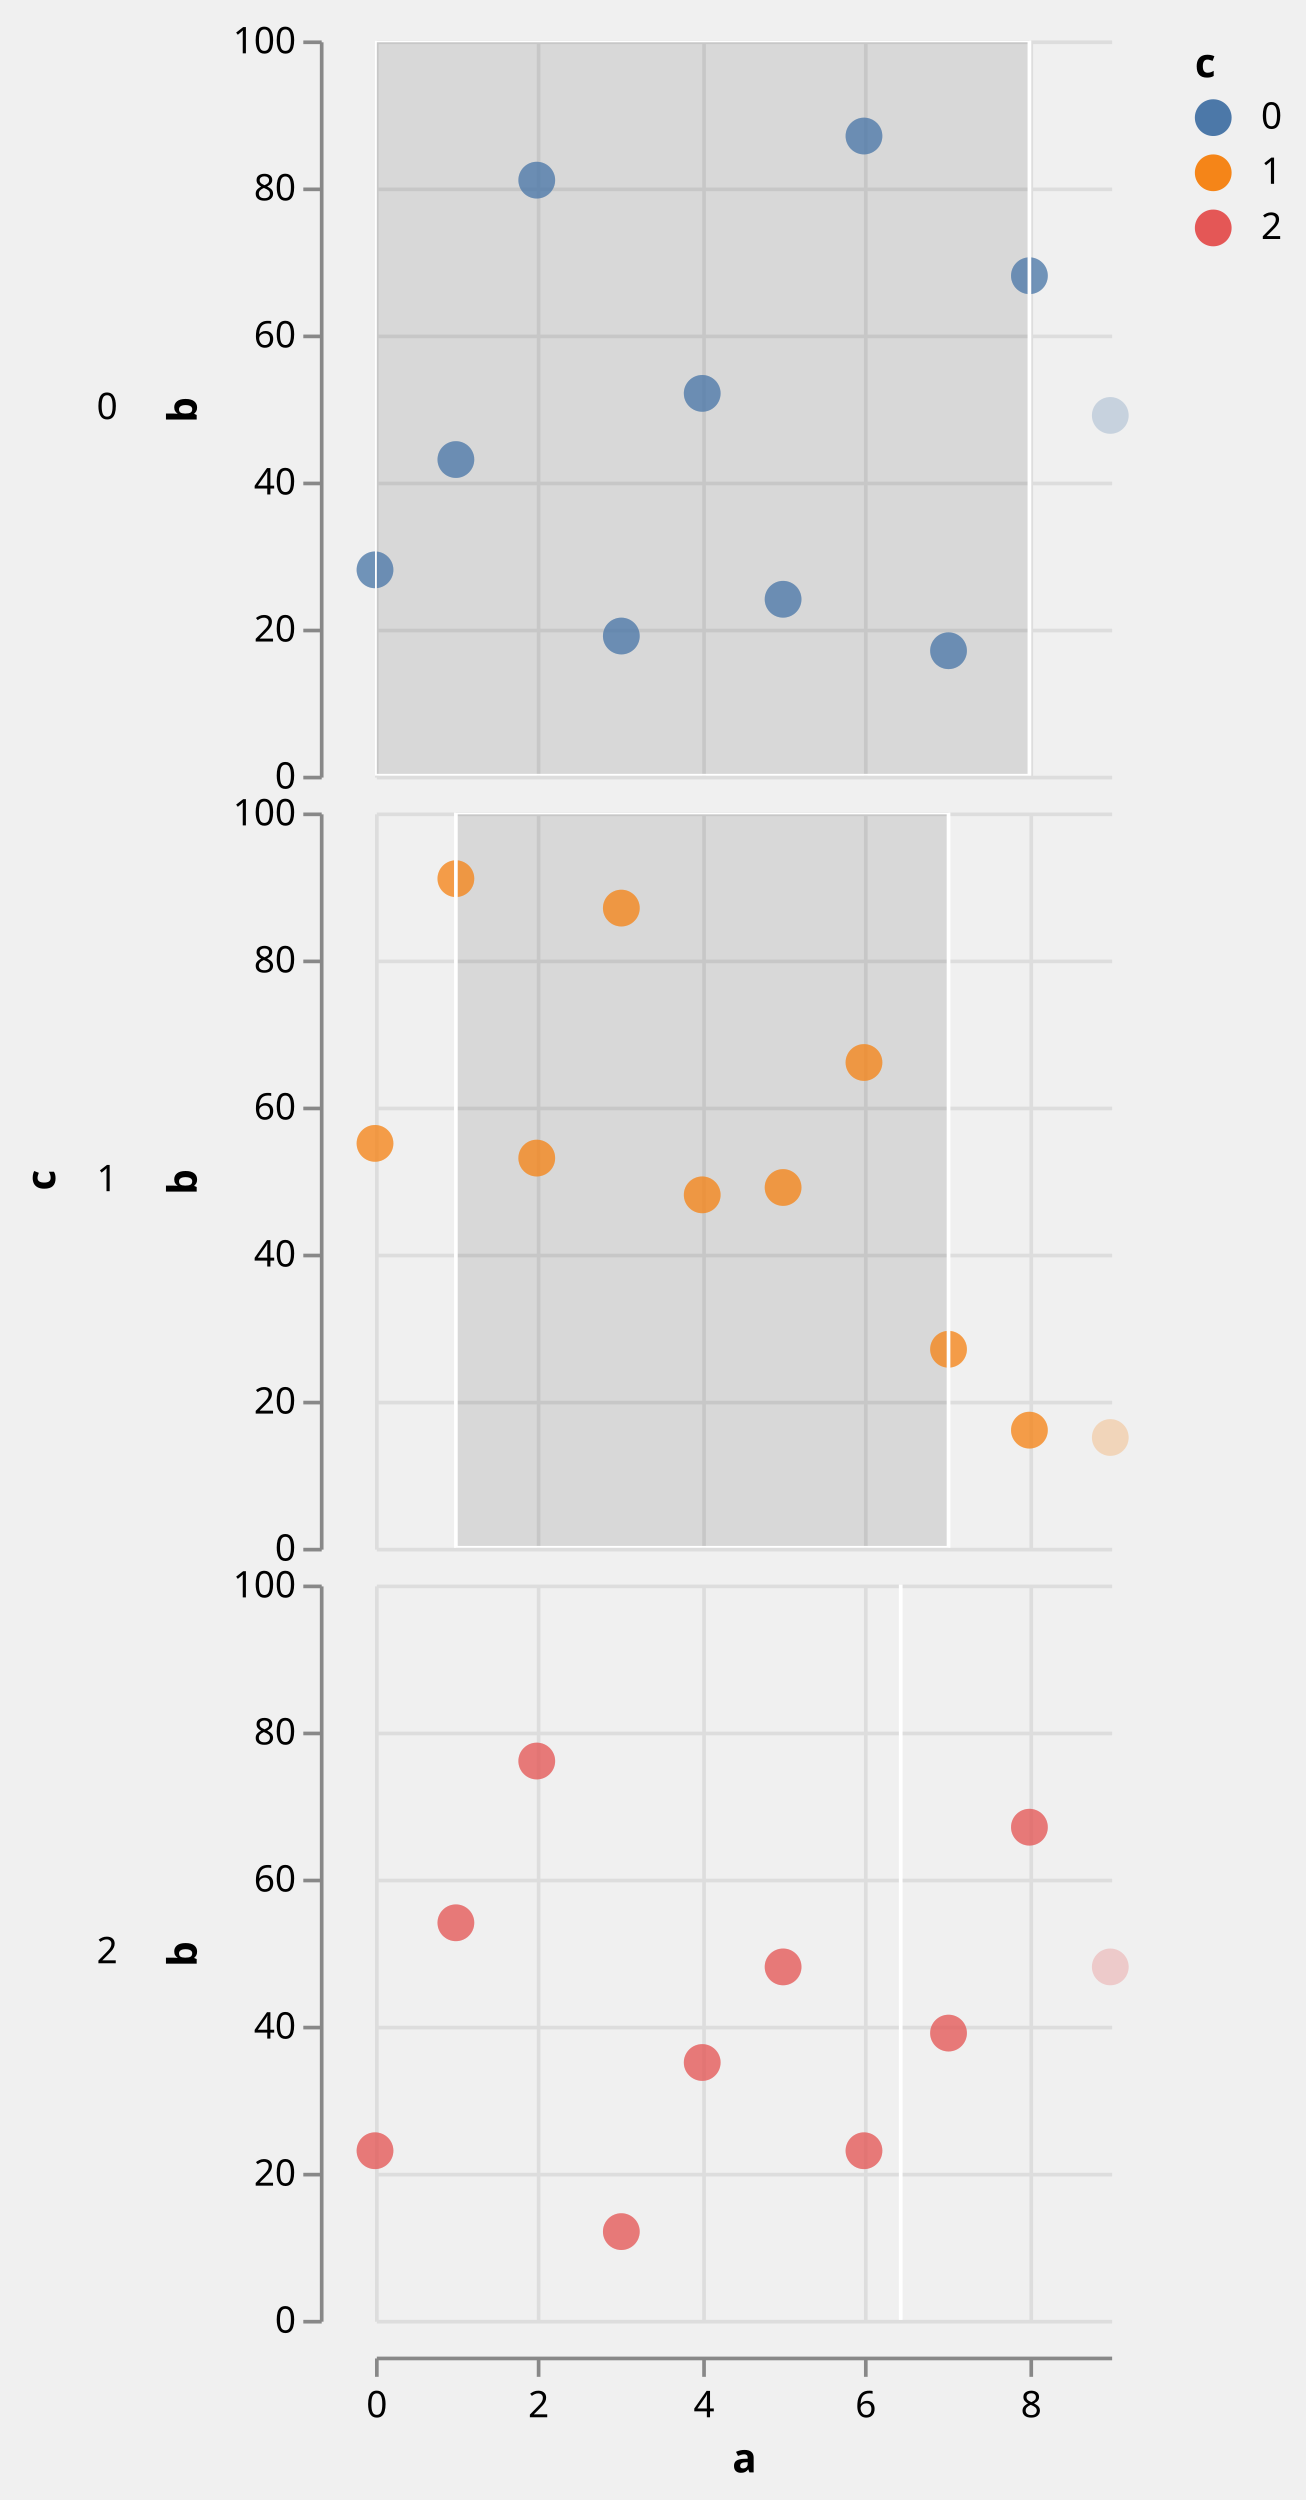
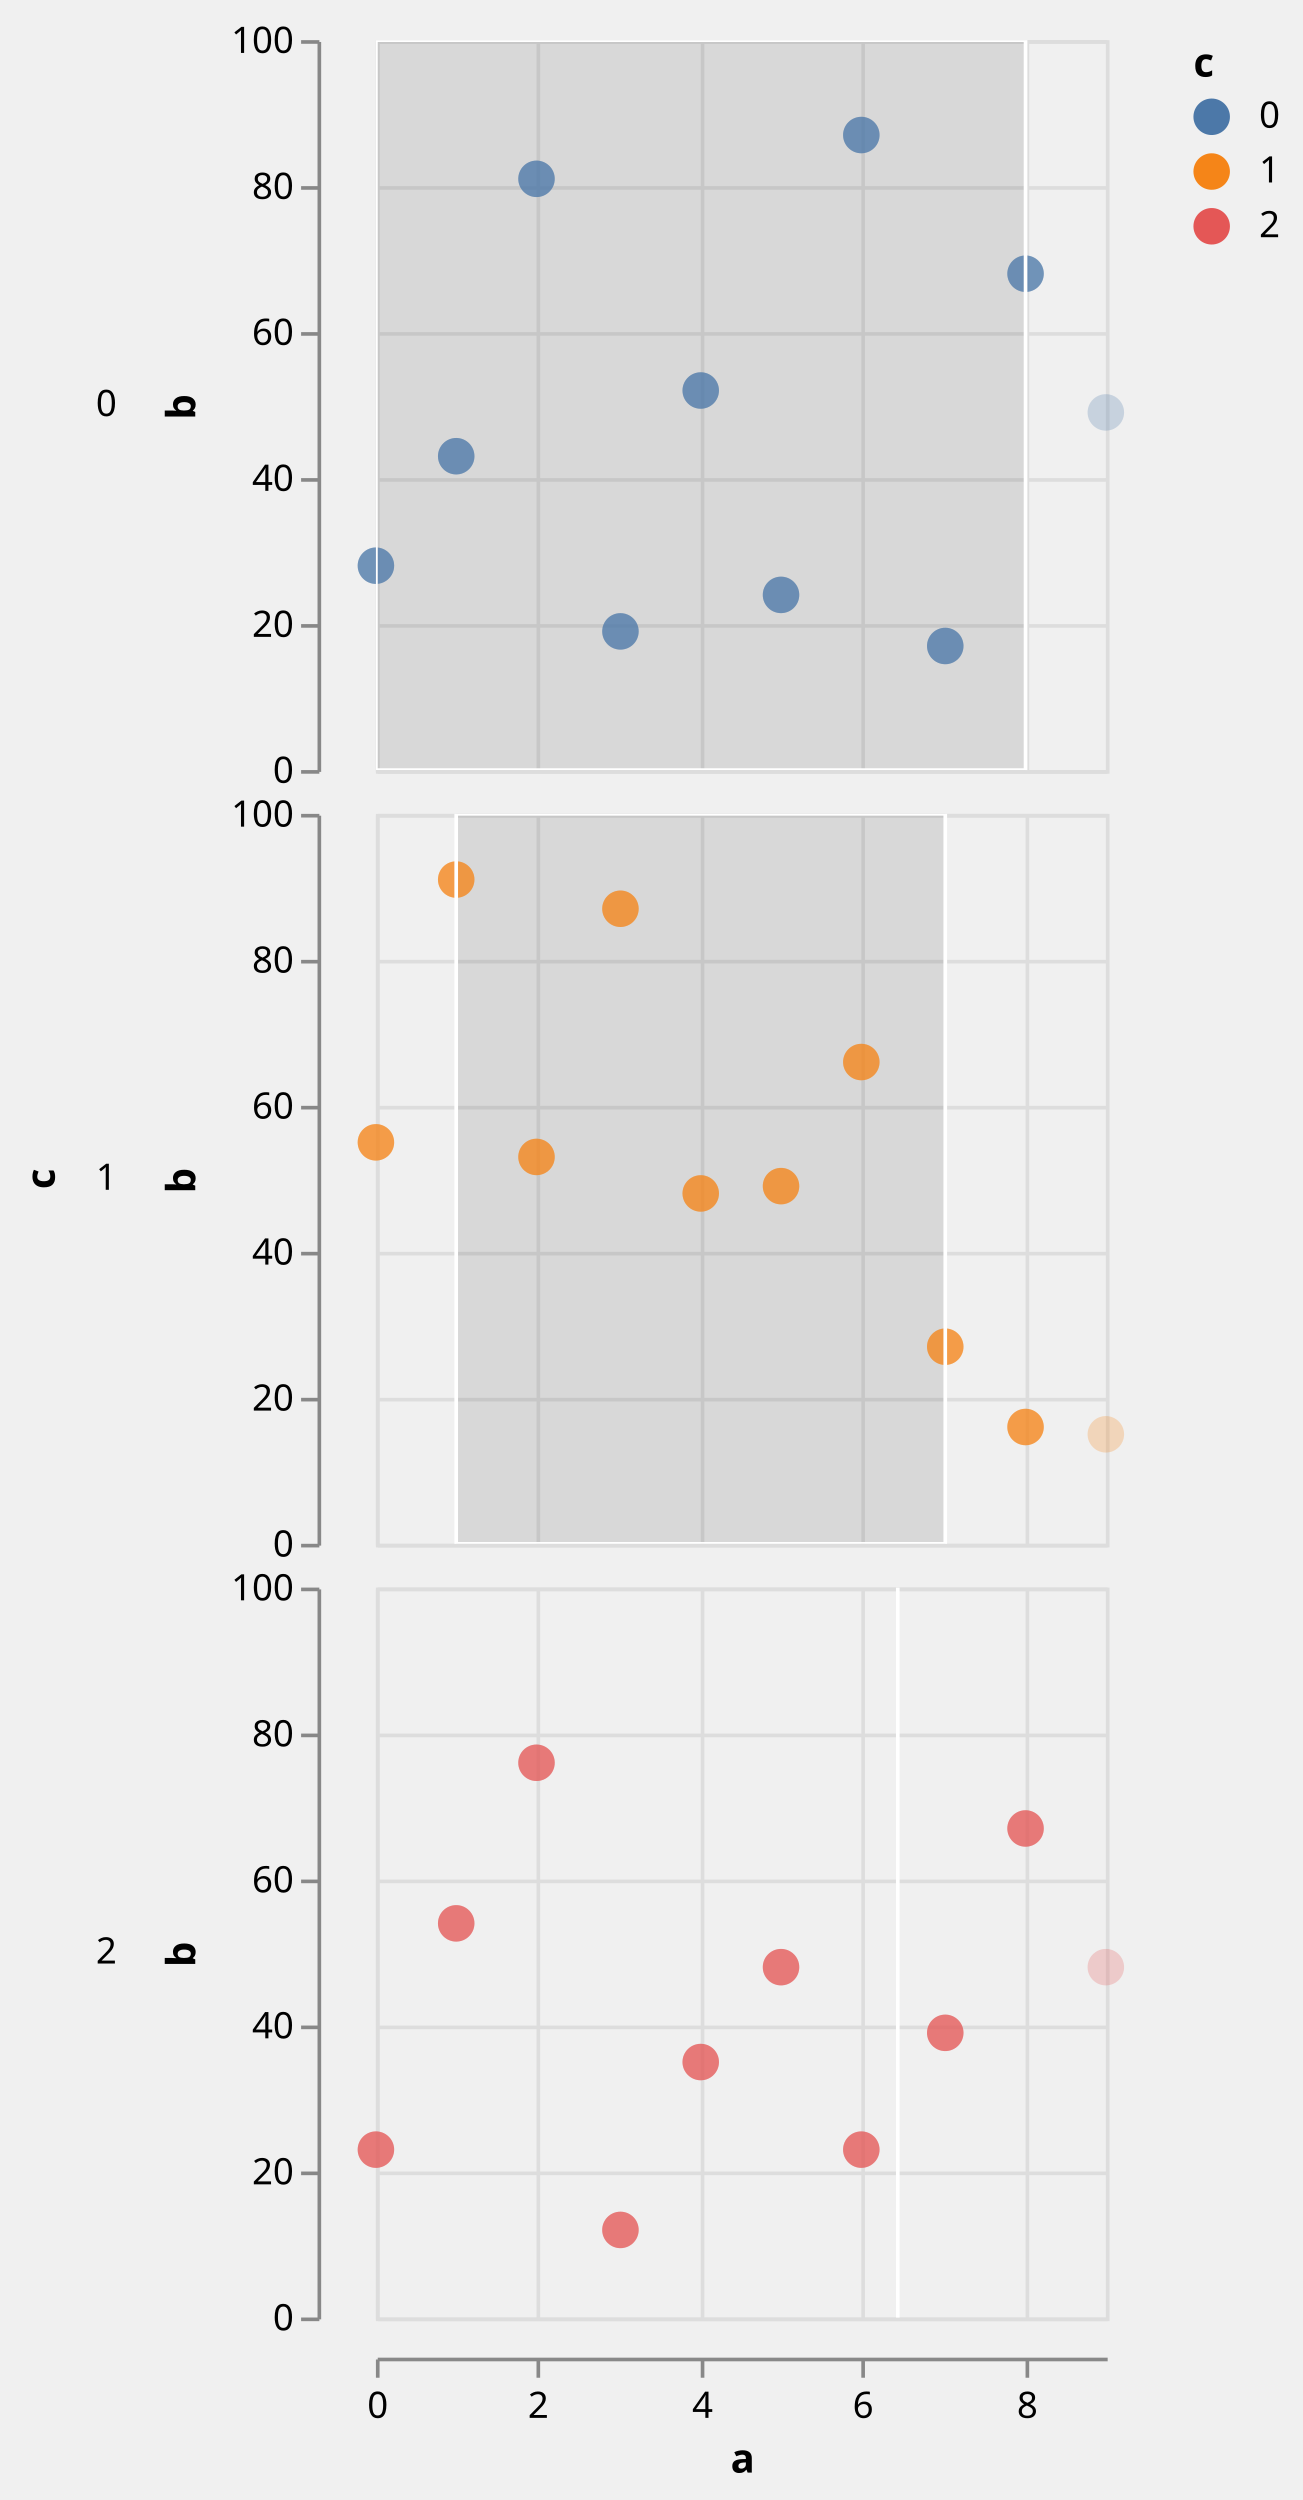
- <svg xmlns="http://www.w3.org/2000/svg" class="marks" width="355" height="680" viewBox="0 0 355 680" version="1.1">
+ <svg xmlns="http://www.w3.org/2000/svg" class="marks" width="357" height="685" viewBox="0 0 357 685" version="1.1">
  <defs>
    <clipPath id="clip7">
      <rect x="0" y="0" width="200" height="200" />
    </clipPath>
    <clipPath id="clip8">
      <rect x="0" y="0" width="200" height="200" />
    </clipPath>
    <clipPath id="clip9">
      <rect x="0" y="0" width="200" height="200" />
    </clipPath>
    <clipPath id="clip10">
      <rect x="0" y="0" width="200" height="200" />
    </clipPath>
    <clipPath id="clip11">
      <rect x="0" y="0" width="200" height="200" />
    </clipPath>
    <clipPath id="clip12">
      <rect x="0" y="0" width="200" height="200" />
    </clipPath>
  </defs>
-   <g transform="translate(102,11)">
+   <g transform="translate(103,11)">
    <g class="mark-group role-frame root">
      <g transform="translate(0,0)">
        <path class="background" d="M0,0h0v0h0Z" style="fill: none;" />
        <g>
          <g class="mark-group role-row-title row_title">
-             <g transform="translate(-87,310)">
+             <g transform="translate(-88,312)">
              <path class="background" d="M0,0h0v0h0Z" style="fill: none;" />
              <g>
                <g class="mark-text role-row-title-text">
                  <text text-anchor="middle" transform="translate(0,0) rotate(270)" style="font: bold 11px sans-serif; fill: black;">c</text>
                </g>
              </g>
            </g>
          </g>
          <g class="mark-group role-row-header row_header">
-             <g transform="translate(-15,0)">
+             <g transform="translate(-16,0)">
              <path class="background" d="M0,0h0v200h0Z" style="fill: none;" />
              <g>
                <g class="mark-text role-title" style="pointer-events: none;">
                  <text text-anchor="end" transform="translate(-55,103)" style="font: normal 10px sans-serif; fill: #000; opacity: 1;">0</text>
                </g>
                <g class="mark-group role-axis">
                  <g transform="translate(0.5,0.5)">
                    <path class="background" d="M0,0h0v0h0Z" style="pointer-events: none; fill: none;" />
                    <g>
                      <g class="mark-rule role-axis-tick" style="pointer-events: none;">
                        <line transform="translate(0,200)" x2="-5" y2="0" style="fill: none; stroke: #888; stroke-width: 1; opacity: 1;" />
                        <line transform="translate(0,160)" x2="-5" y2="0" style="fill: none; stroke: #888; stroke-width: 1; opacity: 1;" />
                        <line transform="translate(0,120)" x2="-5" y2="0" style="fill: none; stroke: #888; stroke-width: 1; opacity: 1;" />
                        <line transform="translate(0,80)" x2="-5" y2="0" style="fill: none; stroke: #888; stroke-width: 1; opacity: 1;" />
                        <line transform="translate(0,40)" x2="-5" y2="0" style="fill: none; stroke: #888; stroke-width: 1; opacity: 1;" />
                        <line transform="translate(0,0)" x2="-5" y2="0" style="fill: none; stroke: #888; stroke-width: 1; opacity: 1;" />
                      </g>
                      <g class="mark-text role-axis-label" style="pointer-events: none;">
                        <text text-anchor="end" transform="translate(-7,203)" style="font: 10px sans-serif; fill: #000; opacity: 1;">0</text>
                        <text text-anchor="end" transform="translate(-7,163)" style="font: 10px sans-serif; fill: #000; opacity: 1;">20</text>
                        <text text-anchor="end" transform="translate(-7,123)" style="font: 10px sans-serif; fill: #000; opacity: 1;">40</text>
                        <text text-anchor="end" transform="translate(-7,83)" style="font: 10px sans-serif; fill: #000; opacity: 1;">60</text>
                        <text text-anchor="end" transform="translate(-7,43)" style="font: 10px sans-serif; fill: #000; opacity: 1;">80</text>
                        <text text-anchor="end" transform="translate(-7,3)" style="font: 10px sans-serif; fill: #000; opacity: 1;">100</text>
                      </g>
                      <g class="mark-rule role-axis-domain" style="pointer-events: none;">
                        <line transform="translate(0,200)" x2="0" y2="-200" style="fill: none; stroke: #888; stroke-width: 1; opacity: 1;" />
                      </g>
                      <g class="mark-text role-axis-title" style="pointer-events: none;">
                        <text text-anchor="middle" transform="translate(-32,100) rotate(-90) translate(0,-2)" style="font: bold 11px sans-serif; fill: #000; opacity: 1;">b</text>
                      </g>
                    </g>
                  </g>
                </g>
              </g>
            </g>
-             <g transform="translate(-15,210)">
+             <g transform="translate(-16,212)">
              <path class="background" d="M0,0h0v200h0Z" style="fill: none;" />
              <g>
                <g class="mark-text role-title" style="pointer-events: none;">
                  <text text-anchor="end" transform="translate(-55,103)" style="font: normal 10px sans-serif; fill: #000; opacity: 1;">1</text>
                </g>
                <g class="mark-group role-axis">
                  <g transform="translate(0.5,0.5)">
                    <path class="background" d="M0,0h0v0h0Z" style="pointer-events: none; fill: none;" />
                    <g>
                      <g class="mark-rule role-axis-tick" style="pointer-events: none;">
                        <line transform="translate(0,200)" x2="-5" y2="0" style="fill: none; stroke: #888; stroke-width: 1; opacity: 1;" />
                        <line transform="translate(0,160)" x2="-5" y2="0" style="fill: none; stroke: #888; stroke-width: 1; opacity: 1;" />
                        <line transform="translate(0,120)" x2="-5" y2="0" style="fill: none; stroke: #888; stroke-width: 1; opacity: 1;" />
                        <line transform="translate(0,80)" x2="-5" y2="0" style="fill: none; stroke: #888; stroke-width: 1; opacity: 1;" />
                        <line transform="translate(0,40)" x2="-5" y2="0" style="fill: none; stroke: #888; stroke-width: 1; opacity: 1;" />
                        <line transform="translate(0,0)" x2="-5" y2="0" style="fill: none; stroke: #888; stroke-width: 1; opacity: 1;" />
                      </g>
                      <g class="mark-text role-axis-label" style="pointer-events: none;">
                        <text text-anchor="end" transform="translate(-7,203)" style="font: 10px sans-serif; fill: #000; opacity: 1;">0</text>
                        <text text-anchor="end" transform="translate(-7,163)" style="font: 10px sans-serif; fill: #000; opacity: 1;">20</text>
                        <text text-anchor="end" transform="translate(-7,123)" style="font: 10px sans-serif; fill: #000; opacity: 1;">40</text>
                        <text text-anchor="end" transform="translate(-7,83)" style="font: 10px sans-serif; fill: #000; opacity: 1;">60</text>
                        <text text-anchor="end" transform="translate(-7,43)" style="font: 10px sans-serif; fill: #000; opacity: 1;">80</text>
                        <text text-anchor="end" transform="translate(-7,3)" style="font: 10px sans-serif; fill: #000; opacity: 1;">100</text>
                      </g>
                      <g class="mark-rule role-axis-domain" style="pointer-events: none;">
                        <line transform="translate(0,200)" x2="0" y2="-200" style="fill: none; stroke: #888; stroke-width: 1; opacity: 1;" />
                      </g>
                      <g class="mark-text role-axis-title" style="pointer-events: none;">
                        <text text-anchor="middle" transform="translate(-32,100) rotate(-90) translate(0,-2)" style="font: bold 11px sans-serif; fill: #000; opacity: 1;">b</text>
                      </g>
                    </g>
                  </g>
                </g>
              </g>
            </g>
-             <g transform="translate(-15,420)">
+             <g transform="translate(-16,424)">
              <path class="background" d="M0,0h0v200h0Z" style="fill: none;" />
              <g>
                <g class="mark-text role-title" style="pointer-events: none;">
                  <text text-anchor="end" transform="translate(-55,103)" style="font: normal 10px sans-serif; fill: #000; opacity: 1;">2</text>
                </g>
                <g class="mark-group role-axis">
                  <g transform="translate(0.5,0.5)">
                    <path class="background" d="M0,0h0v0h0Z" style="pointer-events: none; fill: none;" />
                    <g>
                      <g class="mark-rule role-axis-tick" style="pointer-events: none;">
                        <line transform="translate(0,200)" x2="-5" y2="0" style="fill: none; stroke: #888; stroke-width: 1; opacity: 1;" />
                        <line transform="translate(0,160)" x2="-5" y2="0" style="fill: none; stroke: #888; stroke-width: 1; opacity: 1;" />
                        <line transform="translate(0,120)" x2="-5" y2="0" style="fill: none; stroke: #888; stroke-width: 1; opacity: 1;" />
                        <line transform="translate(0,80)" x2="-5" y2="0" style="fill: none; stroke: #888; stroke-width: 1; opacity: 1;" />
                        <line transform="translate(0,40)" x2="-5" y2="0" style="fill: none; stroke: #888; stroke-width: 1; opacity: 1;" />
                        <line transform="translate(0,0)" x2="-5" y2="0" style="fill: none; stroke: #888; stroke-width: 1; opacity: 1;" />
                      </g>
                      <g class="mark-text role-axis-label" style="pointer-events: none;">
                        <text text-anchor="end" transform="translate(-7,203)" style="font: 10px sans-serif; fill: #000; opacity: 1;">0</text>
                        <text text-anchor="end" transform="translate(-7,163)" style="font: 10px sans-serif; fill: #000; opacity: 1;">20</text>
                        <text text-anchor="end" transform="translate(-7,123)" style="font: 10px sans-serif; fill: #000; opacity: 1;">40</text>
                        <text text-anchor="end" transform="translate(-7,83)" style="font: 10px sans-serif; fill: #000; opacity: 1;">60</text>
                        <text text-anchor="end" transform="translate(-7,43)" style="font: 10px sans-serif; fill: #000; opacity: 1;">80</text>
                        <text text-anchor="end" transform="translate(-7,3)" style="font: 10px sans-serif; fill: #000; opacity: 1;">100</text>
                      </g>
                      <g class="mark-rule role-axis-domain" style="pointer-events: none;">
                        <line transform="translate(0,200)" x2="0" y2="-200" style="fill: none; stroke: #888; stroke-width: 1; opacity: 1;" />
                      </g>
                      <g class="mark-text role-axis-title" style="pointer-events: none;">
                        <text text-anchor="middle" transform="translate(-32,100) rotate(-90) translate(0,-2)" style="font: bold 11px sans-serif; fill: #000; opacity: 1;">b</text>
                      </g>
                    </g>
                  </g>
                </g>
              </g>
            </g>
          </g>
          <g class="mark-group role-column-footer column_footer">
-             <g transform="translate(0,630)">
+             <g transform="translate(0,635)">
              <path class="background" d="M0,0h200v0h-200Z" style="fill: none;" />
              <g>
                <g class="mark-group role-axis">
                  <g transform="translate(0.5,0.5)">
                    <path class="background" d="M0,0h0v0h0Z" style="pointer-events: none; fill: none;" />
                    <g>
                      <g class="mark-rule role-axis-tick" style="pointer-events: none;">
                        <line transform="translate(0,0)" x2="0" y2="5" style="fill: none; stroke: #888; stroke-width: 1; opacity: 1;" />
                        <line transform="translate(44,0)" x2="0" y2="5" style="fill: none; stroke: #888; stroke-width: 1; opacity: 1;" />
                        <line transform="translate(89,0)" x2="0" y2="5" style="fill: none; stroke: #888; stroke-width: 1; opacity: 1;" />
                        <line transform="translate(133,0)" x2="0" y2="5" style="fill: none; stroke: #888; stroke-width: 1; opacity: 1;" />
                        <line transform="translate(178,0)" x2="0" y2="5" style="fill: none; stroke: #888; stroke-width: 1; opacity: 1;" />
                      </g>
                      <g class="mark-text role-axis-label" style="pointer-events: none;">
                        <text text-anchor="middle" transform="translate(0,16)" style="font: 10px sans-serif; fill: #000; opacity: 1;">0</text>
                        <text text-anchor="middle" transform="translate(44,16)" style="font: 10px sans-serif; fill: #000; opacity: 1;">2</text>
                        <text text-anchor="middle" transform="translate(89,16)" style="font: 10px sans-serif; fill: #000; opacity: 1;">4</text>
                        <text text-anchor="middle" transform="translate(133,16)" style="font: 10px sans-serif; fill: #000; opacity: 1;">6</text>
                        <text text-anchor="middle" transform="translate(178,16)" style="font: 10px sans-serif; fill: #000; opacity: 1;">8</text>
                      </g>
                      <g class="mark-rule role-axis-domain" style="pointer-events: none;">
                        <line transform="translate(0,0)" x2="200" y2="0" style="fill: none; stroke: #888; stroke-width: 1; opacity: 1;" />
                      </g>
                      <g class="mark-text role-axis-title" style="pointer-events: none;">
                        <text text-anchor="middle" transform="translate(100,31)" style="font: bold 11px sans-serif; fill: #000; opacity: 1;">a</text>
                      </g>
                    </g>
                  </g>
                </g>
              </g>
            </g>
          </g>
          <g class="mark-group role-scope cell">
            <g transform="translate(0,0)">
-               <path class="background" d="M0,0h200v200h-200Z" style="fill: none;" />
+               <path class="background" d="M0.5,0.5h200v200h-200Z" style="fill: transparent; stroke: #ddd;" />
              <g>
                <g class="mark-group role-axis">
                  <g transform="translate(0.5,200.5)">
                    <path class="background" d="M0,0h0v0h0Z" style="pointer-events: none; fill: none;" />
                    <g>
                      <g class="mark-rule role-axis-grid" style="pointer-events: none;">
                        <line transform="translate(0,-200)" x2="0" y2="200" style="fill: none; stroke: #ddd; stroke-width: 1; stroke-dasharray: ; opacity: 1;" />
                        <line transform="translate(44,-200)" x2="0" y2="200" style="fill: none; stroke: #ddd; stroke-width: 1; stroke-dasharray: ; opacity: 1;" />
                        <line transform="translate(89,-200)" x2="0" y2="200" style="fill: none; stroke: #ddd; stroke-width: 1; stroke-dasharray: ; opacity: 1;" />
                        <line transform="translate(133,-200)" x2="0" y2="200" style="fill: none; stroke: #ddd; stroke-width: 1; stroke-dasharray: ; opacity: 1;" />
                        <line transform="translate(178,-200)" x2="0" y2="200" style="fill: none; stroke: #ddd; stroke-width: 1; stroke-dasharray: ; opacity: 1;" />
                      </g>
                    </g>
                  </g>
                </g>
                <g class="mark-group role-axis">
                  <g transform="translate(0.5,0.5)">
                    <path class="background" d="M0,0h0v0h0Z" style="pointer-events: none; fill: none;" />
                    <g>
                      <g class="mark-rule role-axis-grid" style="pointer-events: none;">
                        <line transform="translate(0,200)" x2="200" y2="0" style="fill: none; stroke: #ddd; stroke-width: 1; stroke-dasharray: ; opacity: 1;" />
                        <line transform="translate(0,160)" x2="200" y2="0" style="fill: none; stroke: #ddd; stroke-width: 1; stroke-dasharray: ; opacity: 1;" />
                        <line transform="translate(0,120)" x2="200" y2="0" style="fill: none; stroke: #ddd; stroke-width: 1; stroke-dasharray: ; opacity: 1;" />
                        <line transform="translate(0,80)" x2="200" y2="0" style="fill: none; stroke: #ddd; stroke-width: 1; stroke-dasharray: ; opacity: 1;" />
                        <line transform="translate(0,40)" x2="200" y2="0" style="fill: none; stroke: #ddd; stroke-width: 1; stroke-dasharray: ; opacity: 1;" />
                        <line transform="translate(0,0)" x2="200" y2="0" style="fill: none; stroke: #ddd; stroke-width: 1; stroke-dasharray: ; opacity: 1;" />
                      </g>
                    </g>
                  </g>
                </g>
                <g class="mark-rect role-mark sel_brush_bg" clip-path="url(#clip7)">
                  <path d="M0,0h178v200h-178Z" style="fill: #333; fill-opacity: 0.125;" />
                </g>
                <g class="mark-symbol role-mark child_layer_0_marks">
                  <path transform="translate(0,144)" d="M5,0A5,5,0,1,1,-5,0A5,5,0,1,1,5,0" style="fill: #4c78a8; stroke-width: 2; opacity: 0.25;" />
                  <path transform="translate(22,114)" d="M5,0A5,5,0,1,1,-5,0A5,5,0,1,1,5,0" style="fill: #4c78a8; stroke-width: 2; opacity: 0.25;" />
                  <path transform="translate(44,38)" d="M5,0A5,5,0,1,1,-5,0A5,5,0,1,1,5,0" style="fill: #4c78a8; stroke-width: 2; opacity: 0.25;" />
                  <path transform="translate(67,162)" d="M5,0A5,5,0,1,1,-5,0A5,5,0,1,1,5,0" style="fill: #4c78a8; stroke-width: 2; opacity: 0.25;" />
                  <path transform="translate(89,96)" d="M5,0A5,5,0,1,1,-5,0A5,5,0,1,1,5,0" style="fill: #4c78a8; stroke-width: 2; opacity: 0.25;" />
                  <path transform="translate(111,152)" d="M5,0A5,5,0,1,1,-5,0A5,5,0,1,1,5,0" style="fill: #4c78a8; stroke-width: 2; opacity: 0.25;" />
                  <path transform="translate(133,26)" d="M5,0A5,5,0,1,1,-5,0A5,5,0,1,1,5,0" style="fill: #4c78a8; stroke-width: 2; opacity: 0.25;" />
                  <path transform="translate(156,166)" d="M5,0A5,5,0,1,1,-5,0A5,5,0,1,1,5,0" style="fill: #4c78a8; stroke-width: 2; opacity: 0.25;" />
                  <path transform="translate(178,64)" d="M5,0A5,5,0,1,1,-5,0A5,5,0,1,1,5,0" style="fill: #4c78a8; stroke-width: 2; opacity: 0.25;" />
                  <path transform="translate(200,102)" d="M5,0A5,5,0,1,1,-5,0A5,5,0,1,1,5,0" style="fill: #4c78a8; stroke-width: 2; opacity: 0.25;" />
                </g>
                <g class="mark-symbol role-mark child_layer_1_marks">
                  <path transform="translate(0,144)" d="M5,0A5,5,0,1,1,-5,0A5,5,0,1,1,5,0" style="fill: #4c78a8; stroke-width: 2; opacity: 0.7;" />
                  <path transform="translate(22,114)" d="M5,0A5,5,0,1,1,-5,0A5,5,0,1,1,5,0" style="fill: #4c78a8; stroke-width: 2; opacity: 0.7;" />
                  <path transform="translate(44,38)" d="M5,0A5,5,0,1,1,-5,0A5,5,0,1,1,5,0" style="fill: #4c78a8; stroke-width: 2; opacity: 0.7;" />
                  <path transform="translate(67,162)" d="M5,0A5,5,0,1,1,-5,0A5,5,0,1,1,5,0" style="fill: #4c78a8; stroke-width: 2; opacity: 0.7;" />
                  <path transform="translate(89,96)" d="M5,0A5,5,0,1,1,-5,0A5,5,0,1,1,5,0" style="fill: #4c78a8; stroke-width: 2; opacity: 0.7;" />
                  <path transform="translate(111,152)" d="M5,0A5,5,0,1,1,-5,0A5,5,0,1,1,5,0" style="fill: #4c78a8; stroke-width: 2; opacity: 0.7;" />
                  <path transform="translate(133,26)" d="M5,0A5,5,0,1,1,-5,0A5,5,0,1,1,5,0" style="fill: #4c78a8; stroke-width: 2; opacity: 0.7;" />
                  <path transform="translate(156,166)" d="M5,0A5,5,0,1,1,-5,0A5,5,0,1,1,5,0" style="fill: #4c78a8; stroke-width: 2; opacity: 0.7;" />
                  <path transform="translate(178,64)" d="M5,0A5,5,0,1,1,-5,0A5,5,0,1,1,5,0" style="fill: #4c78a8; stroke-width: 2; opacity: 0.7;" />
                </g>
                <g class="mark-rect role-mark sel_brush" clip-path="url(#clip8)">
                  <path d="M0,0h178v200h-178Z" style="fill: transparent; stroke: white;" />
                </g>
              </g>
            </g>
-             <g transform="translate(0,210)">
-               <path class="background" d="M0,0h200v200h-200Z" style="fill: none;" />
+             <g transform="translate(0,212)">
+               <path class="background" d="M0.5,0.5h200v200h-200Z" style="fill: transparent; stroke: #ddd;" />
              <g>
                <g class="mark-group role-axis">
                  <g transform="translate(0.5,200.5)">
                    <path class="background" d="M0,0h0v0h0Z" style="pointer-events: none; fill: none;" />
                    <g>
                      <g class="mark-rule role-axis-grid" style="pointer-events: none;">
                        <line transform="translate(0,-200)" x2="0" y2="200" style="fill: none; stroke: #ddd; stroke-width: 1; stroke-dasharray: ; opacity: 1;" />
                        <line transform="translate(44,-200)" x2="0" y2="200" style="fill: none; stroke: #ddd; stroke-width: 1; stroke-dasharray: ; opacity: 1;" />
                        <line transform="translate(89,-200)" x2="0" y2="200" style="fill: none; stroke: #ddd; stroke-width: 1; stroke-dasharray: ; opacity: 1;" />
                        <line transform="translate(133,-200)" x2="0" y2="200" style="fill: none; stroke: #ddd; stroke-width: 1; stroke-dasharray: ; opacity: 1;" />
                        <line transform="translate(178,-200)" x2="0" y2="200" style="fill: none; stroke: #ddd; stroke-width: 1; stroke-dasharray: ; opacity: 1;" />
                      </g>
                    </g>
                  </g>
                </g>
                <g class="mark-group role-axis">
                  <g transform="translate(0.5,0.5)">
                    <path class="background" d="M0,0h0v0h0Z" style="pointer-events: none; fill: none;" />
                    <g>
                      <g class="mark-rule role-axis-grid" style="pointer-events: none;">
                        <line transform="translate(0,200)" x2="200" y2="0" style="fill: none; stroke: #ddd; stroke-width: 1; stroke-dasharray: ; opacity: 1;" />
                        <line transform="translate(0,160)" x2="200" y2="0" style="fill: none; stroke: #ddd; stroke-width: 1; stroke-dasharray: ; opacity: 1;" />
                        <line transform="translate(0,120)" x2="200" y2="0" style="fill: none; stroke: #ddd; stroke-width: 1; stroke-dasharray: ; opacity: 1;" />
                        <line transform="translate(0,80)" x2="200" y2="0" style="fill: none; stroke: #ddd; stroke-width: 1; stroke-dasharray: ; opacity: 1;" />
                        <line transform="translate(0,40)" x2="200" y2="0" style="fill: none; stroke: #ddd; stroke-width: 1; stroke-dasharray: ; opacity: 1;" />
                        <line transform="translate(0,0)" x2="200" y2="0" style="fill: none; stroke: #ddd; stroke-width: 1; stroke-dasharray: ; opacity: 1;" />
                      </g>
                    </g>
                  </g>
                </g>
                <g class="mark-rect role-mark sel_brush_bg" clip-path="url(#clip9)">
                  <path d="M22,0h134v200h-134Z" style="fill: #333; fill-opacity: 0.125;" />
                </g>
                <g class="mark-symbol role-mark child_layer_0_marks">
                  <path transform="translate(0,90)" d="M5,0A5,5,0,1,1,-5,0A5,5,0,1,1,5,0" style="fill: #f58518; stroke-width: 2; opacity: 0.25;" />
                  <path transform="translate(22,18)" d="M5,0A5,5,0,1,1,-5,0A5,5,0,1,1,5,0" style="fill: #f58518; stroke-width: 2; opacity: 0.25;" />
                  <path transform="translate(44,94)" d="M5,0A5,5,0,1,1,-5,0A5,5,0,1,1,5,0" style="fill: #f58518; stroke-width: 2; opacity: 0.25;" />
                  <path transform="translate(67,26)" d="M5,0A5,5,0,1,1,-5,0A5,5,0,1,1,5,0" style="fill: #f58518; stroke-width: 2; opacity: 0.25;" />
                  <path transform="translate(89,104)" d="M5,0A5,5,0,1,1,-5,0A5,5,0,1,1,5,0" style="fill: #f58518; stroke-width: 2; opacity: 0.25;" />
                  <path transform="translate(111,102)" d="M5,0A5,5,0,1,1,-5,0A5,5,0,1,1,5,0" style="fill: #f58518; stroke-width: 2; opacity: 0.25;" />
                  <path transform="translate(133,68)" d="M5,0A5,5,0,1,1,-5,0A5,5,0,1,1,5,0" style="fill: #f58518; stroke-width: 2; opacity: 0.25;" />
                  <path transform="translate(156,146)" d="M5,0A5,5,0,1,1,-5,0A5,5,0,1,1,5,0" style="fill: #f58518; stroke-width: 2; opacity: 0.25;" />
                  <path transform="translate(178,168)" d="M5,0A5,5,0,1,1,-5,0A5,5,0,1,1,5,0" style="fill: #f58518; stroke-width: 2; opacity: 0.25;" />
                  <path transform="translate(200,170)" d="M5,0A5,5,0,1,1,-5,0A5,5,0,1,1,5,0" style="fill: #f58518; stroke-width: 2; opacity: 0.25;" />
                </g>
                <g class="mark-symbol role-mark child_layer_1_marks">
                  <path transform="translate(0,90)" d="M5,0A5,5,0,1,1,-5,0A5,5,0,1,1,5,0" style="fill: #f58518; stroke-width: 2; opacity: 0.7;" />
                  <path transform="translate(22,18)" d="M5,0A5,5,0,1,1,-5,0A5,5,0,1,1,5,0" style="fill: #f58518; stroke-width: 2; opacity: 0.7;" />
                  <path transform="translate(44,94)" d="M5,0A5,5,0,1,1,-5,0A5,5,0,1,1,5,0" style="fill: #f58518; stroke-width: 2; opacity: 0.7;" />
                  <path transform="translate(67,26)" d="M5,0A5,5,0,1,1,-5,0A5,5,0,1,1,5,0" style="fill: #f58518; stroke-width: 2; opacity: 0.7;" />
                  <path transform="translate(89,104)" d="M5,0A5,5,0,1,1,-5,0A5,5,0,1,1,5,0" style="fill: #f58518; stroke-width: 2; opacity: 0.7;" />
                  <path transform="translate(111,102)" d="M5,0A5,5,0,1,1,-5,0A5,5,0,1,1,5,0" style="fill: #f58518; stroke-width: 2; opacity: 0.7;" />
                  <path transform="translate(133,68)" d="M5,0A5,5,0,1,1,-5,0A5,5,0,1,1,5,0" style="fill: #f58518; stroke-width: 2; opacity: 0.7;" />
                  <path transform="translate(156,146)" d="M5,0A5,5,0,1,1,-5,0A5,5,0,1,1,5,0" style="fill: #f58518; stroke-width: 2; opacity: 0.7;" />
                  <path transform="translate(178,168)" d="M5,0A5,5,0,1,1,-5,0A5,5,0,1,1,5,0" style="fill: #f58518; stroke-width: 2; opacity: 0.7;" />
                </g>
                <g class="mark-rect role-mark sel_brush" clip-path="url(#clip10)">
                  <path d="M22,0h134v200h-134Z" style="fill: transparent; stroke: white;" />
                </g>
              </g>
            </g>
-             <g transform="translate(0,420)">
-               <path class="background" d="M0,0h200v200h-200Z" style="fill: none;" />
+             <g transform="translate(0,424)">
+               <path class="background" d="M0.5,0.5h200v200h-200Z" style="fill: transparent; stroke: #ddd;" />
              <g>
                <g class="mark-group role-axis">
                  <g transform="translate(0.5,200.5)">
                    <path class="background" d="M0,0h0v0h0Z" style="pointer-events: none; fill: none;" />
                    <g>
                      <g class="mark-rule role-axis-grid" style="pointer-events: none;">
                        <line transform="translate(0,-200)" x2="0" y2="200" style="fill: none; stroke: #ddd; stroke-width: 1; stroke-dasharray: ; opacity: 1;" />
                        <line transform="translate(44,-200)" x2="0" y2="200" style="fill: none; stroke: #ddd; stroke-width: 1; stroke-dasharray: ; opacity: 1;" />
                        <line transform="translate(89,-200)" x2="0" y2="200" style="fill: none; stroke: #ddd; stroke-width: 1; stroke-dasharray: ; opacity: 1;" />
                        <line transform="translate(133,-200)" x2="0" y2="200" style="fill: none; stroke: #ddd; stroke-width: 1; stroke-dasharray: ; opacity: 1;" />
                        <line transform="translate(178,-200)" x2="0" y2="200" style="fill: none; stroke: #ddd; stroke-width: 1; stroke-dasharray: ; opacity: 1;" />
                      </g>
                    </g>
                  </g>
                </g>
                <g class="mark-group role-axis">
                  <g transform="translate(0.5,0.5)">
                    <path class="background" d="M0,0h0v0h0Z" style="pointer-events: none; fill: none;" />
                    <g>
                      <g class="mark-rule role-axis-grid" style="pointer-events: none;">
                        <line transform="translate(0,200)" x2="200" y2="0" style="fill: none; stroke: #ddd; stroke-width: 1; stroke-dasharray: ; opacity: 1;" />
                        <line transform="translate(0,160)" x2="200" y2="0" style="fill: none; stroke: #ddd; stroke-width: 1; stroke-dasharray: ; opacity: 1;" />
                        <line transform="translate(0,120)" x2="200" y2="0" style="fill: none; stroke: #ddd; stroke-width: 1; stroke-dasharray: ; opacity: 1;" />
                        <line transform="translate(0,80)" x2="200" y2="0" style="fill: none; stroke: #ddd; stroke-width: 1; stroke-dasharray: ; opacity: 1;" />
                        <line transform="translate(0,40)" x2="200" y2="0" style="fill: none; stroke: #ddd; stroke-width: 1; stroke-dasharray: ; opacity: 1;" />
                        <line transform="translate(0,0)" x2="200" y2="0" style="fill: none; stroke: #ddd; stroke-width: 1; stroke-dasharray: ; opacity: 1;" />
                      </g>
                    </g>
                  </g>
                </g>
                <g class="mark-rect role-mark sel_brush_bg" clip-path="url(#clip11)">
                  <path d="M143,0h0v200h0Z" style="fill: #333; fill-opacity: 0.125;" />
                </g>
                <g class="mark-symbol role-mark child_layer_0_marks">
                  <path transform="translate(0,154)" d="M5,0A5,5,0,1,1,-5,0A5,5,0,1,1,5,0" style="fill: #e45756; stroke-width: 2; opacity: 0.25;" />
                  <path transform="translate(22,92)" d="M5,0A5,5,0,1,1,-5,0A5,5,0,1,1,5,0" style="fill: #e45756; stroke-width: 2; opacity: 0.25;" />
                  <path transform="translate(44,48)" d="M5,0A5,5,0,1,1,-5,0A5,5,0,1,1,5,0" style="fill: #e45756; stroke-width: 2; opacity: 0.25;" />
                  <path transform="translate(67,176)" d="M5,0A5,5,0,1,1,-5,0A5,5,0,1,1,5,0" style="fill: #e45756; stroke-width: 2; opacity: 0.25;" />
                  <path transform="translate(89,130)" d="M5,0A5,5,0,1,1,-5,0A5,5,0,1,1,5,0" style="fill: #e45756; stroke-width: 2; opacity: 0.25;" />
                  <path transform="translate(111,104)" d="M5,0A5,5,0,1,1,-5,0A5,5,0,1,1,5,0" style="fill: #e45756; stroke-width: 2; opacity: 0.25;" />
                  <path transform="translate(133,154)" d="M5,0A5,5,0,1,1,-5,0A5,5,0,1,1,5,0" style="fill: #e45756; stroke-width: 2; opacity: 0.25;" />
                  <path transform="translate(156,122)" d="M5,0A5,5,0,1,1,-5,0A5,5,0,1,1,5,0" style="fill: #e45756; stroke-width: 2; opacity: 0.25;" />
                  <path transform="translate(178,66)" d="M5,0A5,5,0,1,1,-5,0A5,5,0,1,1,5,0" style="fill: #e45756; stroke-width: 2; opacity: 0.25;" />
                  <path transform="translate(200,104)" d="M5,0A5,5,0,1,1,-5,0A5,5,0,1,1,5,0" style="fill: #e45756; stroke-width: 2; opacity: 0.25;" />
                </g>
                <g class="mark-symbol role-mark child_layer_1_marks">
                  <path transform="translate(0,154)" d="M5,0A5,5,0,1,1,-5,0A5,5,0,1,1,5,0" style="fill: #e45756; stroke-width: 2; opacity: 0.7;" />
                  <path transform="translate(22,92)" d="M5,0A5,5,0,1,1,-5,0A5,5,0,1,1,5,0" style="fill: #e45756; stroke-width: 2; opacity: 0.7;" />
                  <path transform="translate(44,48)" d="M5,0A5,5,0,1,1,-5,0A5,5,0,1,1,5,0" style="fill: #e45756; stroke-width: 2; opacity: 0.7;" />
                  <path transform="translate(67,176)" d="M5,0A5,5,0,1,1,-5,0A5,5,0,1,1,5,0" style="fill: #e45756; stroke-width: 2; opacity: 0.7;" />
                  <path transform="translate(89,130)" d="M5,0A5,5,0,1,1,-5,0A5,5,0,1,1,5,0" style="fill: #e45756; stroke-width: 2; opacity: 0.7;" />
                  <path transform="translate(111,104)" d="M5,0A5,5,0,1,1,-5,0A5,5,0,1,1,5,0" style="fill: #e45756; stroke-width: 2; opacity: 0.7;" />
                  <path transform="translate(133,154)" d="M5,0A5,5,0,1,1,-5,0A5,5,0,1,1,5,0" style="fill: #e45756; stroke-width: 2; opacity: 0.7;" />
                  <path transform="translate(156,122)" d="M5,0A5,5,0,1,1,-5,0A5,5,0,1,1,5,0" style="fill: #e45756; stroke-width: 2; opacity: 0.7;" />
                  <path transform="translate(178,66)" d="M5,0A5,5,0,1,1,-5,0A5,5,0,1,1,5,0" style="fill: #e45756; stroke-width: 2; opacity: 0.7;" />
                </g>
                <g class="mark-rect role-mark sel_brush" clip-path="url(#clip12)">
                  <path d="M143,0h0v200h0Z" style="fill: transparent; stroke: white;" />
                </g>
              </g>
            </g>
          </g>
          <g class="mark-group role-legend">
-             <g transform="translate(223,0)">
+             <g transform="translate(224,0)">
              <path class="background" d="M0,0h25v56h-25Z" style="pointer-events: none; fill: none;" />
              <g>
                <g class="mark-group role-legend-entry">
                  <g transform="translate(0,16)">
                    <path class="background" d="M0,0h0v0h0Z" style="pointer-events: none; fill: none;" />
                    <g>
                      <g class="mark-symbol role-legend-symbol" style="pointer-events: none;">
                        <path transform="translate(5,5)" d="M5,0A5,5,0,1,1,-5,0A5,5,0,1,1,5,0" style="fill: #4c78a8; stroke-width: 1.5; opacity: 1;" />
                        <path transform="translate(5,20)" d="M5,0A5,5,0,1,1,-5,0A5,5,0,1,1,5,0" style="fill: #f58518; stroke-width: 1.5; opacity: 1;" />
                        <path transform="translate(5,35)" d="M5,0A5,5,0,1,1,-5,0A5,5,0,1,1,5,0" style="fill: #e45756; stroke-width: 1.5; opacity: 1;" />
                      </g>
                      <g class="mark-text role-legend-label" style="pointer-events: none;">
                        <text text-anchor="start" transform="translate(18,8)" style="font: 10px sans-serif; fill: #000; opacity: 1;">0</text>
                        <text text-anchor="start" transform="translate(18,23)" style="font: 10px sans-serif; fill: #000; opacity: 1;">1</text>
                        <text text-anchor="start" transform="translate(18,38)" style="font: 10px sans-serif; fill: #000; opacity: 1;">2</text>
                      </g>
                    </g>
                  </g>
                </g>
                <g class="mark-text role-legend-title" style="pointer-events: none;">
                  <text text-anchor="start" transform="translate(0,10)" style="font: bold 11px sans-serif; fill: #000; opacity: 1;">c</text>
                </g>
              </g>
            </g>
          </g>
        </g>
      </g>
    </g>
  </g>
</svg>
